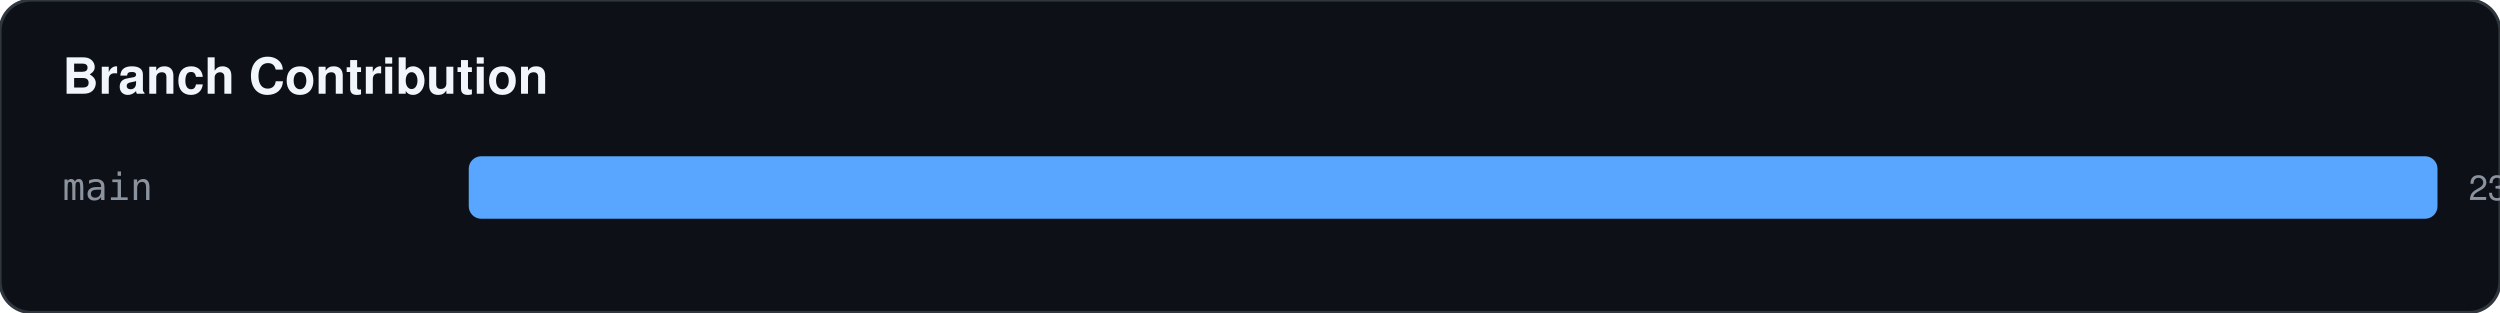
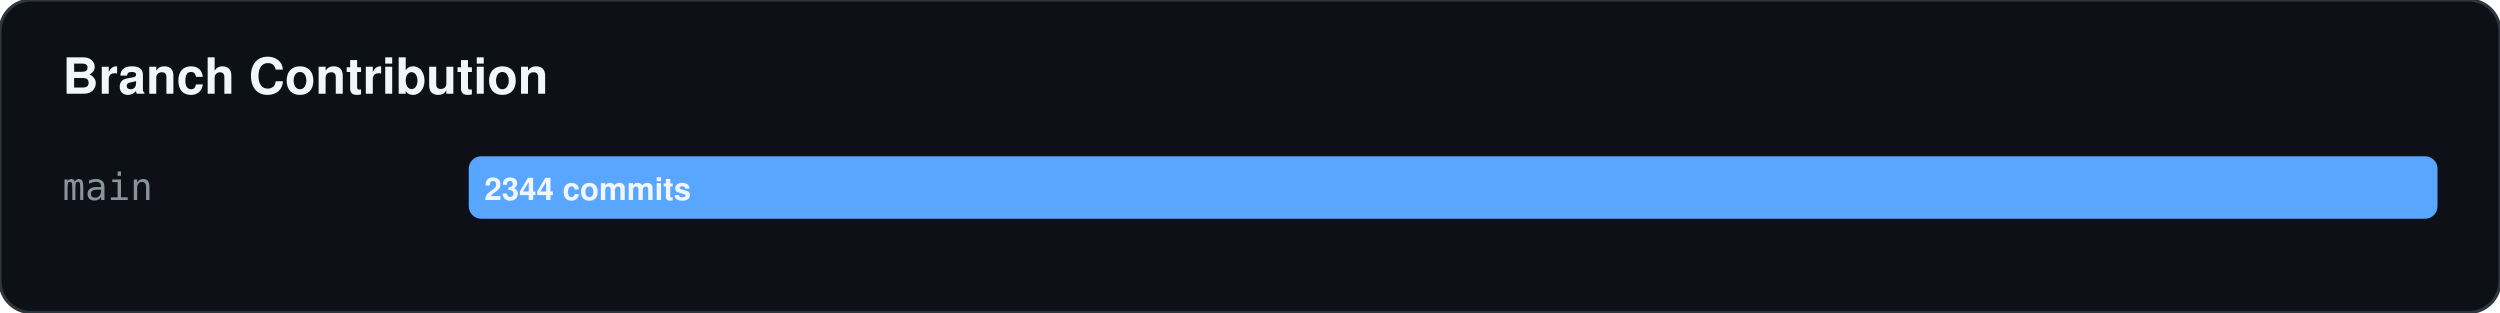
<svg xmlns="http://www.w3.org/2000/svg" width="800" height="100">
  <rect width="100%" height="100%" fill="#0d1117" stroke="#30363d" rx="10" />
  <text x="20" y="30" fill="#f0f6fc" font-family="-apple-system,BlinkMacSystemFont,Segoe UI,Helvetica,Arial,sans-serif" font-size="16" font-weight="bold">Branch Contribution</text>
  <text x="20" y="64" fill="#8b949e" font-family="monospace" font-size="12">main</text>
  <rect x="150" y="50" width="630" height="20" fill="#58a6ff" rx="4" />
-   <text x="790" y="64" fill="#8b949e" font-family="-apple-system,BlinkMacSystemFont,Segoe UI,Helvetica,Arial,sans-serif" font-size="11">2344 commits</text>
+   <text x="155" y="64" fill="#f0f6fc" font-family="-apple-system,BlinkMacSystemFont,Segoe UI,Helvetica,Arial,sans-serif" font-size="10" font-weight="bold">2344 commits</text>
</svg>
